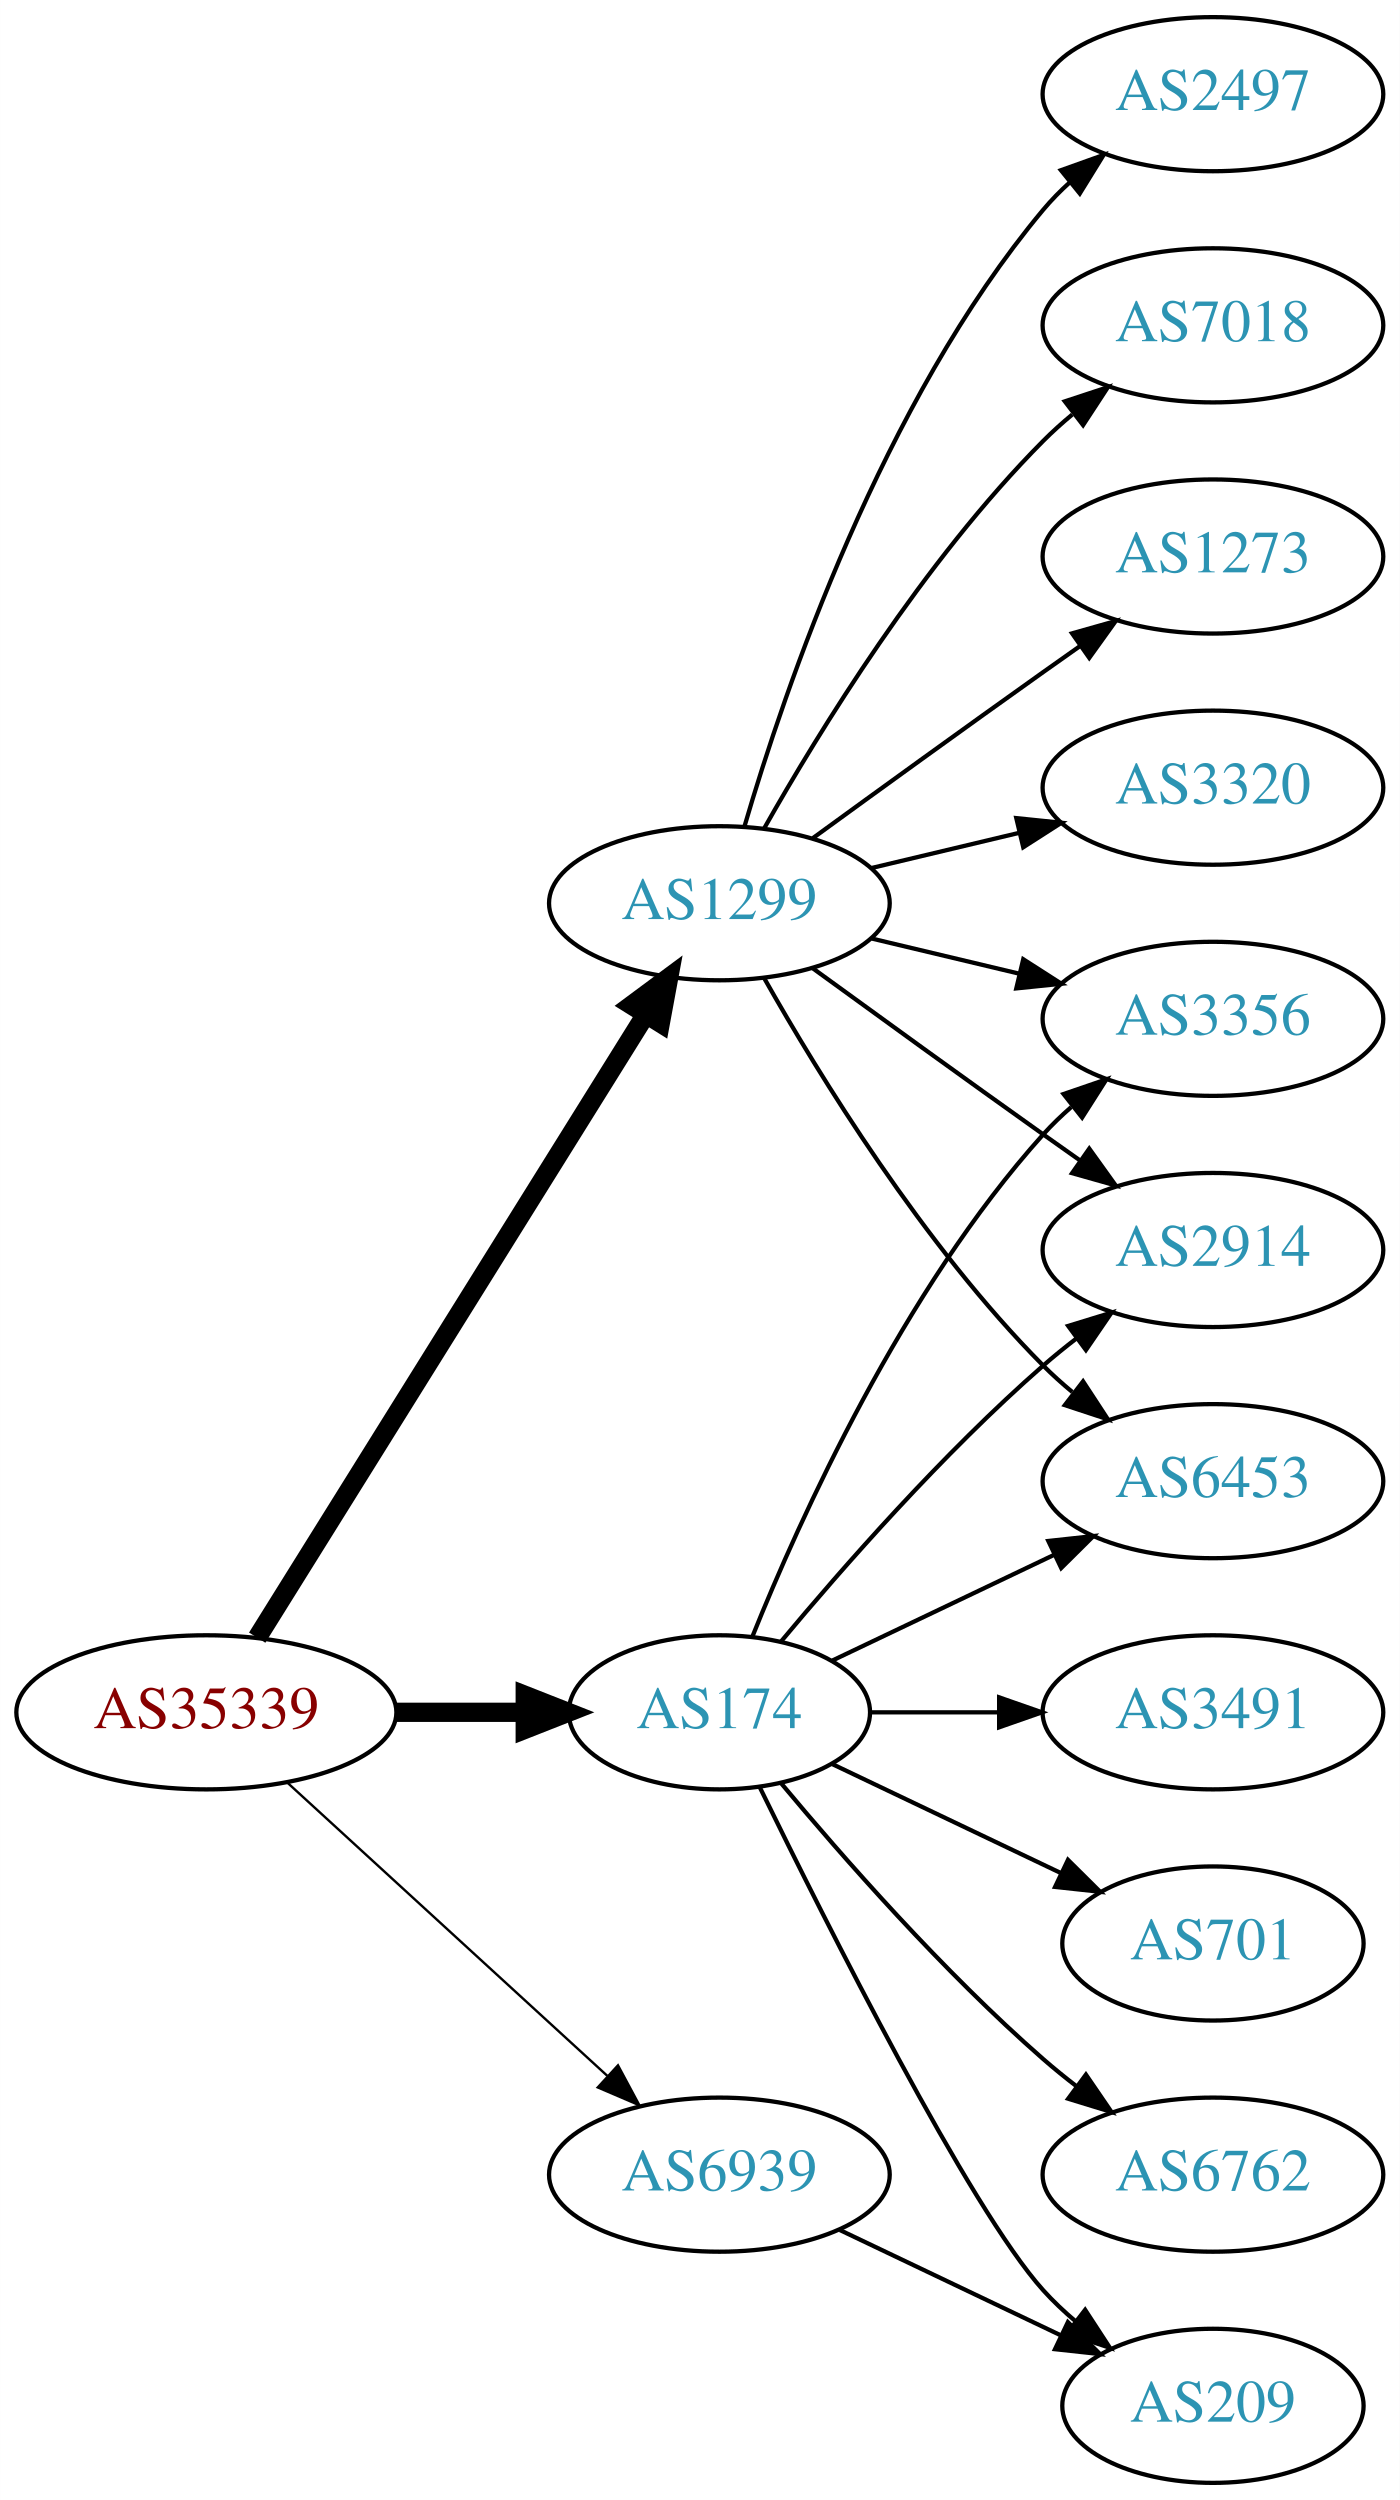
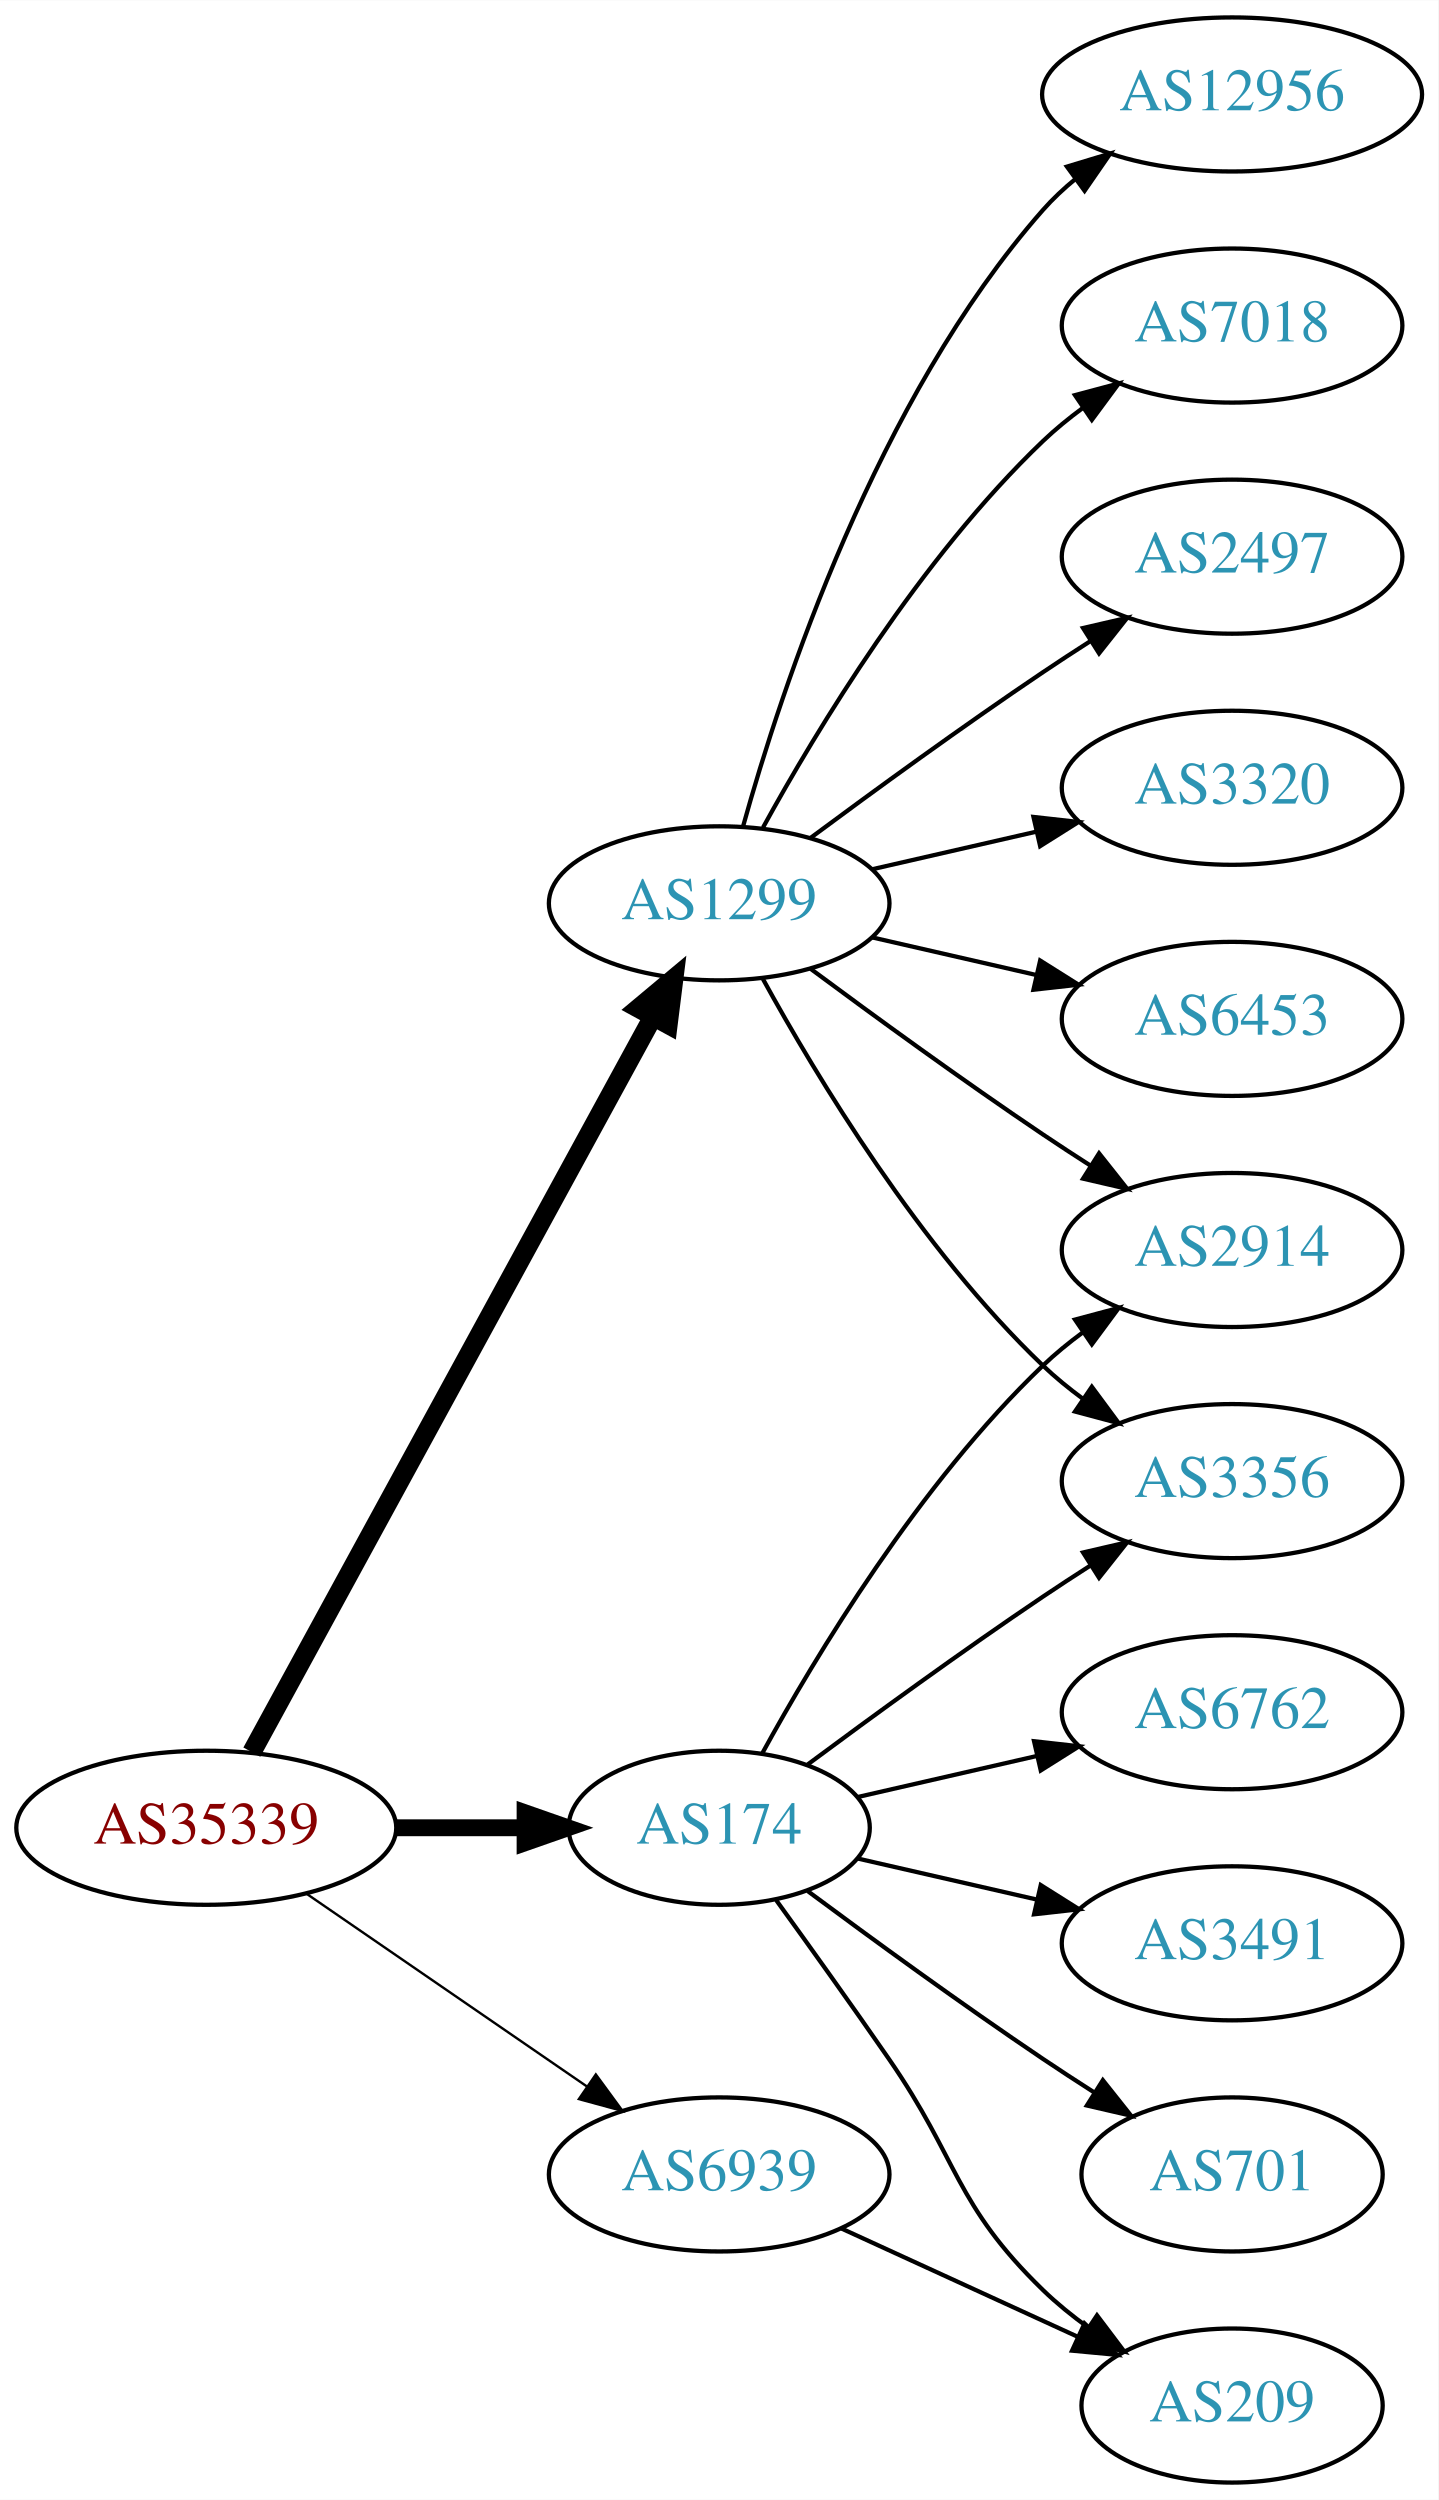
- <svg xmlns="http://www.w3.org/2000/svg" xmlns:xlink="http://www.w3.org/1999/xlink" width="327pt" height="584pt" viewBox="0.00 0.00 326.98 584.00">
+ <svg xmlns="http://www.w3.org/2000/svg" xmlns:xlink="http://www.w3.org/1999/xlink" width="336pt" height="584pt" viewBox="0.00 0.00 336.08 584.00">
  <g id="graph0" class="graph" transform="scale(1 1) rotate(0) translate(4 580)">
-     <polygon fill="white" stroke="none" points="-4,4 -4,-580 322.978,-580 322.978,4 -4,4" />
+     <polygon fill="white" stroke="none" points="-4,4 -4,-580 332.077,-580 332.077,4 -4,4" />
    <g id="node1" class="node">
      <g id="a_node1">
        <a xlink:href="/asn/35339" xlink:title="AS35339 ~ AtNOC Clemens Zauner e.U. [AT]">
-           <ellipse fill="#ffffff" stroke="black" cx="44.196" cy="-180" rx="44.393" ry="18" />
-           <text text-anchor="middle" x="44.196" y="-176.3" font-family="Times,serif" font-size="14.00" fill="#880000">AS35339</text>
+           <ellipse fill="#ffffff" stroke="black" cx="44.196" cy="-153" rx="44.393" ry="18" />
+           <text text-anchor="middle" x="44.196" y="-149.3" font-family="Times,serif" font-size="14.00" fill="#880000">AS35339</text>
        </a>
      </g>
    </g>
    <g id="node2" class="node">
      <g id="a_node2">
        <a xlink:href="/asn/174" xlink:title="AS174 ~ Cogent Communications [US]">
-           <ellipse fill="#ffffff" stroke="black" cx="164.039" cy="-180" rx="35.194" ry="18" />
-           <text text-anchor="middle" x="164.039" y="-176.3" font-family="Times,serif" font-size="14.00" fill="#2c94b3">AS174</text>
+           <ellipse fill="#ffffff" stroke="black" cx="164.039" cy="-153" rx="35.194" ry="18" />
+           <text text-anchor="middle" x="164.039" y="-149.3" font-family="Times,serif" font-size="14.00" fill="#2c94b3">AS174</text>
        </a>
      </g>
    </g>
    <g id="edge1" class="edge">
-       <path fill="none" stroke="black" stroke-width="4.5" d="M88.407,-180C98.255,-180 108.735,-180 118.632,-180" />
-       <polygon fill="black" stroke="black" stroke-width="4.5" points="118.684,-183.938 128.684,-180 118.684,-176.063 118.684,-183.938" />
+       <path fill="none" stroke="black" stroke-width="3.938" d="M88.407,-153C98.255,-153 108.735,-153 118.632,-153" />
+       <polygon fill="black" stroke="black" stroke-width="3.938" points="118.684,-156.5 128.684,-153 118.684,-149.5 118.684,-156.5" />
    </g>
    <g id="node3" class="node">
      <g id="a_node3">
        <a xlink:href="/asn/1299" xlink:title="AS1299 ~ Telia Carrier [EU]">
          <ellipse fill="#ffffff" stroke="black" cx="164.039" cy="-369" rx="39.794" ry="18" />
          <text text-anchor="middle" x="164.039" y="-365.3" font-family="Times,serif" font-size="14.00" fill="#2c94b3">AS1299</text>
        </a>
      </g>
    </g>
    <g id="edge2" class="edge">
-       <path fill="none" stroke="black" stroke-width="4.5" d="M56.071,-197.442C76.855,-230.775 122.315,-303.686 146.744,-342.866" />
-       <polygon fill="black" stroke="black" stroke-width="4.5" points="143.558,-345.198 152.19,-351.6 150.24,-341.031 143.558,-345.198" />
+       <path fill="none" stroke="black" stroke-width="4.5" d="M54.84,-170.676C75.521,-208.584 124.234,-297.873 148.613,-342.559" />
+       <polygon fill="black" stroke="black" stroke-width="4.5" points="145.181,-344.49 153.427,-351.383 152.094,-340.718 145.181,-344.49" />
    </g>
    <g id="node4" class="node">
      <g id="a_node4">
        <a xlink:href="/asn/6939" xlink:title="AS6939 ~ Hurricane Electric LLC [US]">
          <ellipse fill="#ffffff" stroke="black" cx="164.039" cy="-72" rx="39.794" ry="18" />
          <text text-anchor="middle" x="164.039" y="-68.3" font-family="Times,serif" font-size="14.00" fill="#2c94b3">AS6939</text>
        </a>
      </g>
    </g>
    <g id="edge3" class="edge">
-       <path fill="none" stroke="black" stroke-width="0.562" d="M63.094,-163.597C83.022,-145.333 115.38,-115.678 137.857,-95.079" />
-       <polygon fill="black" stroke="black" stroke-width="0.562" points="140.351,-97.54 145.359,-88.203 135.622,-92.38 140.351,-97.54" />
+       <path fill="none" stroke="black" stroke-width="0.562" d="M67.639,-137.574C86.22,-124.802 112.781,-106.545 133.161,-92.537" />
+       <polygon fill="black" stroke="black" stroke-width="0.562" points="135.216,-95.371 141.475,-86.822 131.251,-89.602 135.216,-95.371" />
    </g>
    <g id="node5" class="node">
      <g id="a_node5">
-         <a xlink:href="/asn/3356" xlink:title="AS3356 ~ Level 3 Parent, LLC [US]">
-           <ellipse fill="#ffffff" stroke="black" cx="279.332" cy="-342" rx="39.794" ry="18" />
-           <text text-anchor="middle" x="279.332" y="-338.3" font-family="Times,serif" font-size="14.00" fill="#2c94b3">AS3356</text>
+         <a xlink:href="/asn/6762" xlink:title="AS6762 ~ TELECOM ITALIA SPARKLE S.p.A. [IT]">
+           <ellipse fill="#ffffff" stroke="black" cx="283.881" cy="-180" rx="39.794" ry="18" />
+           <text text-anchor="middle" x="283.881" y="-176.3" font-family="Times,serif" font-size="14.00" fill="#2c94b3">AS6762</text>
        </a>
      </g>
    </g>
    <g id="edge4" class="edge">
-       <path fill="none" stroke="black" d="M171.786,-197.787C182.837,-225.243 206.891,-278.578 239.685,-315 241.688,-317.224 243.906,-319.363 246.239,-321.397" />
-       <polygon fill="black" stroke="black" points="244.437,-324.433 254.458,-327.873 248.769,-318.935 244.437,-324.433" />
+       <path fill="none" stroke="black" d="M196.309,-160.165C209.148,-163.106 224.253,-166.567 238.22,-169.767" />
+       <polygon fill="black" stroke="black" points="237.612,-173.219 248.141,-172.04 239.175,-166.395 237.612,-173.219" />
    </g>
    <g id="node6" class="node">
      <g id="a_node6">
-         <a xlink:href="/asn/3491" xlink:title="AS3491 ~ PCCW Global, Inc. [US]">
-           <ellipse fill="#ffffff" stroke="black" cx="279.332" cy="-180" rx="39.794" ry="18" />
-           <text text-anchor="middle" x="279.332" y="-176.3" font-family="Times,serif" font-size="14.00" fill="#2c94b3">AS3491</text>
+         <a xlink:href="/asn/3356" xlink:title="AS3356 ~ Level 3 Parent, LLC [US]">
+           <ellipse fill="#ffffff" stroke="black" cx="283.881" cy="-234" rx="39.794" ry="18" />
+           <text text-anchor="middle" x="283.881" y="-230.3" font-family="Times,serif" font-size="14.00" fill="#2c94b3">AS3356</text>
        </a>
      </g>
    </g>
    <g id="edge5" class="edge">
-       <path fill="none" stroke="black" d="M199.338,-180C208.715,-180 219.065,-180 229.1,-180" />
-       <polygon fill="black" stroke="black" points="229.388,-183.5 239.388,-180 229.388,-176.5 229.388,-183.5" />
+       <path fill="none" stroke="black" d="M184.74,-167.81C199.642,-178.875 220.71,-194.228 239.685,-207 243.234,-209.389 246.984,-211.839 250.733,-214.242" />
+       <polygon fill="black" stroke="black" points="249.059,-217.325 259.381,-219.712 252.801,-211.409 249.059,-217.325" />
    </g>
    <g id="node7" class="node">
      <g id="a_node7">
        <a xlink:href="/asn/209" xlink:title="AS209 ~ CenturyLink Communications, LLC [US]">
-           <ellipse fill="#ffffff" stroke="black" cx="279.332" cy="-18" rx="35.194" ry="18" />
-           <text text-anchor="middle" x="279.332" y="-14.3" font-family="Times,serif" font-size="14.00" fill="#2c94b3">AS209</text>
+           <ellipse fill="#ffffff" stroke="black" cx="283.881" cy="-18" rx="35.194" ry="18" />
+           <text text-anchor="middle" x="283.881" y="-14.3" font-family="Times,serif" font-size="14.00" fill="#2c94b3">AS209</text>
        </a>
      </g>
    </g>
    <g id="edge6" class="edge">
-       <path fill="none" stroke="black" d="M173.476,-162.489C189.095,-130.491 222.481,-64.107 239.685,-45 242.001,-42.428 244.606,-39.969 247.341,-37.657" />
-       <polygon fill="black" stroke="black" points="249.479,-40.428 255.264,-31.552 245.207,-34.883 249.479,-40.428" />
+       <path fill="none" stroke="black" d="M177.368,-136.078C185.03,-125.486 195.035,-111.52 203.685,-99 220.081,-75.269 218.992,-65.094 239.685,-45 242.913,-41.866 246.564,-38.911 250.342,-36.188" />
+       <polygon fill="black" stroke="black" points="252.321,-39.075 258.702,-30.617 248.44,-33.25 252.321,-39.075" />
    </g>
    <g id="node8" class="node">
      <g id="a_node8">
-         <a xlink:href="/asn/701" xlink:title="AS701 ~ UUNET [US]">
-           <ellipse fill="#ffffff" stroke="black" cx="279.332" cy="-126" rx="35.194" ry="18" />
-           <text text-anchor="middle" x="279.332" y="-122.3" font-family="Times,serif" font-size="14.00" fill="#2c94b3">AS701</text>
+         <a xlink:href="/asn/2914" xlink:title="AS2914 ~ NTT America, Inc. [US]">
+           <ellipse fill="#ffffff" stroke="black" cx="283.881" cy="-288" rx="39.794" ry="18" />
+           <text text-anchor="middle" x="283.881" y="-284.3" font-family="Times,serif" font-size="14.00" fill="#2c94b3">AS2914</text>
        </a>
      </g>
    </g>
    <g id="edge7" class="edge">
-       <path fill="none" stroke="black" d="M190.464,-167.881C206.207,-160.378 226.629,-150.644 243.822,-142.449" />
-       <polygon fill="black" stroke="black" points="245.47,-145.54 252.991,-138.078 242.458,-139.221 245.47,-145.54" />
+       <path fill="none" stroke="black" d="M174.065,-170.321C186.548,-193.1 210.837,-233.453 239.685,-261 242.553,-263.739 245.742,-266.347 249.051,-268.785" />
+       <polygon fill="black" stroke="black" points="247.175,-271.742 257.411,-274.477 251.114,-265.956 247.175,-271.742" />
    </g>
    <g id="node9" class="node">
      <g id="a_node9">
-         <a xlink:href="/asn/6762" xlink:title="AS6762 ~ TELECOM ITALIA SPARKLE S.p.A. [IT]">
-           <ellipse fill="#ffffff" stroke="black" cx="279.332" cy="-72" rx="39.794" ry="18" />
-           <text text-anchor="middle" x="279.332" y="-68.3" font-family="Times,serif" font-size="14.00" fill="#2c94b3">AS6762</text>
+         <a xlink:href="/asn/3491" xlink:title="AS3491 ~ PCCW Global, Inc. [US]">
+           <ellipse fill="#ffffff" stroke="black" cx="283.881" cy="-126" rx="39.794" ry="18" />
+           <text text-anchor="middle" x="283.881" y="-122.3" font-family="Times,serif" font-size="14.00" fill="#2c94b3">AS3491</text>
        </a>
      </g>
    </g>
    <g id="edge8" class="edge">
-       <path fill="none" stroke="black" d="M178.404,-163.501C192.659,-146.404 216.354,-119.381 239.685,-99 242.151,-96.846 244.789,-94.706 247.487,-92.628" />
-       <polygon fill="black" stroke="black" points="249.66,-95.375 255.641,-86.63 245.512,-89.736 249.66,-95.375" />
+       <path fill="none" stroke="black" d="M196.309,-145.835C209.148,-142.894 224.253,-139.433 238.22,-136.233" />
+       <polygon fill="black" stroke="black" points="239.175,-139.605 248.141,-133.96 237.612,-132.781 239.175,-139.605" />
    </g>
    <g id="node10" class="node">
      <g id="a_node10">
-         <a xlink:href="/asn/2914" xlink:title="AS2914 ~ NTT America, Inc. [US]">
-           <ellipse fill="#ffffff" stroke="black" cx="279.332" cy="-288" rx="39.794" ry="18" />
-           <text text-anchor="middle" x="279.332" y="-284.3" font-family="Times,serif" font-size="14.00" fill="#2c94b3">AS2914</text>
+         <a xlink:href="/asn/701" xlink:title="AS701 ~ UUNET [US]">
+           <ellipse fill="#ffffff" stroke="black" cx="283.881" cy="-72" rx="35.194" ry="18" />
+           <text text-anchor="middle" x="283.881" y="-68.3" font-family="Times,serif" font-size="14.00" fill="#2c94b3">AS701</text>
        </a>
      </g>
    </g>
    <g id="edge9" class="edge">
-       <path fill="none" stroke="black" d="M178.404,-196.499C192.659,-213.596 216.354,-240.619 239.685,-261 242.151,-263.154 244.789,-265.294 247.487,-267.372" />
-       <polygon fill="black" stroke="black" points="245.512,-270.264 255.641,-273.37 249.66,-264.625 245.512,-270.264" />
+       <path fill="none" stroke="black" d="M184.74,-138.19C199.642,-127.125 220.71,-111.772 239.685,-99 243.502,-96.43 247.552,-93.79 251.583,-91.214" />
+       <polygon fill="black" stroke="black" points="253.687,-94.025 260.277,-85.729 249.952,-88.105 253.687,-94.025" />
+     </g>
+     <g id="edge16" class="edge">
+       <path fill="none" stroke="black" d="M174.28,-351.287C186.825,-328.439 211.002,-288.389 239.685,-261 242.553,-258.261 245.742,-255.653 249.051,-253.215" />
+       <polygon fill="black" stroke="black" points="251.114,-256.044 257.411,-247.523 247.175,-250.258 251.114,-256.044" />
+     </g>
+     <g id="edge15" class="edge">
+       <path fill="none" stroke="black" d="M185.369,-353.723C200.231,-342.696 220.976,-327.593 239.685,-315 243.234,-312.611 246.984,-310.161 250.733,-307.758" />
+       <polygon fill="black" stroke="black" points="252.801,-310.591 259.381,-302.288 249.059,-304.675 252.801,-310.591" />
    </g>
    <g id="node11" class="node">
      <g id="a_node11">
-         <a xlink:href="/asn/6453" xlink:title="AS6453 ~ TATA COMMUNICATIONS (AMERICA) INC [US]">
-           <ellipse fill="#ffffff" stroke="black" cx="279.332" cy="-234" rx="39.794" ry="18" />
-           <text text-anchor="middle" x="279.332" y="-230.3" font-family="Times,serif" font-size="14.00" fill="#2c94b3">AS6453</text>
+         <a xlink:href="/asn/3320" xlink:title="AS3320 ~ DTAG [DE]">
+           <ellipse fill="#ffffff" stroke="black" cx="283.881" cy="-396" rx="39.794" ry="18" />
+           <text text-anchor="middle" x="283.881" y="-392.3" font-family="Times,serif" font-size="14.00" fill="#2c94b3">AS3320</text>
        </a>
      </g>
    </g>
    <g id="edge10" class="edge">
-       <path fill="none" stroke="black" d="M190.464,-192.119C205.766,-199.413 225.49,-208.814 242.372,-216.86" />
-       <polygon fill="black" stroke="black" points="240.879,-220.026 251.412,-221.169 243.891,-213.707 240.879,-220.026" />
-     </g>
-     <g id="edge17" class="edge">
-       <path fill="none" stroke="black" d="M199.646,-360.752C210.517,-358.162 222.671,-355.265 234.114,-352.538" />
-       <polygon fill="black" stroke="black" points="235.02,-355.92 243.936,-350.197 233.397,-349.111 235.02,-355.92" />
-     </g>
-     <g id="edge12" class="edge">
-       <path fill="none" stroke="black" d="M185.887,-353.778C200.821,-342.909 221.435,-327.975 239.685,-315 242.506,-312.995 245.449,-310.915 248.397,-308.841" />
-       <polygon fill="black" stroke="black" points="250.443,-311.681 256.621,-303.074 246.424,-305.95 250.443,-311.681" />
-     </g>
-     <g id="edge14" class="edge">
-       <path fill="none" stroke="black" d="M174.498,-351.51C187.28,-328.904 211.712,-289.114 239.685,-261 241.796,-258.879 244.092,-256.812 246.477,-254.829" />
-       <polygon fill="black" stroke="black" points="248.993,-257.31 254.793,-248.444 244.73,-251.758 248.993,-257.31" />
+       <path fill="none" stroke="black" d="M199.758,-376.955C211.758,-379.704 225.379,-382.825 238.071,-385.733" />
+       <polygon fill="black" stroke="black" points="237.474,-389.187 248.003,-388.009 239.037,-382.364 237.474,-389.187" />
    </g>
    <g id="node12" class="node">
      <g id="a_node12">
-         <a xlink:href="/asn/7018" xlink:title="AS7018 ~ AT&amp;T Services, Inc. [US]">
-           <ellipse fill="#ffffff" stroke="black" cx="279.332" cy="-504" rx="39.794" ry="18" />
-           <text text-anchor="middle" x="279.332" y="-500.3" font-family="Times,serif" font-size="14.00" fill="#2c94b3">AS7018</text>
+         <a xlink:href="/asn/6453" xlink:title="AS6453 ~ TATA COMMUNICATIONS (AMERICA) INC [US]">
+           <ellipse fill="#ffffff" stroke="black" cx="283.881" cy="-342" rx="39.794" ry="18" />
+           <text text-anchor="middle" x="283.881" y="-338.3" font-family="Times,serif" font-size="14.00" fill="#2c94b3">AS6453</text>
        </a>
      </g>
    </g>
    <g id="edge11" class="edge">
-       <path fill="none" stroke="black" d="M174.498,-386.49C187.28,-409.096 211.712,-448.886 239.685,-477 241.796,-479.121 244.092,-481.188 246.477,-483.171" />
-       <polygon fill="black" stroke="black" points="244.73,-486.242 254.793,-489.556 248.993,-480.69 244.73,-486.242" />
+       <path fill="none" stroke="black" d="M199.758,-361.045C211.758,-358.296 225.379,-355.175 238.071,-352.267" />
+       <polygon fill="black" stroke="black" points="239.037,-355.636 248.003,-349.991 237.474,-348.813 239.037,-355.636" />
    </g>
    <g id="node13" class="node">
      <g id="a_node13">
-         <a xlink:href="/asn/1273" xlink:title="AS1273 ~ Vodafone Group PLC [EU]">
-           <ellipse fill="#ffffff" stroke="black" cx="279.332" cy="-450" rx="39.794" ry="18" />
-           <text text-anchor="middle" x="279.332" y="-446.3" font-family="Times,serif" font-size="14.00" fill="#2c94b3">AS1273</text>
+         <a xlink:href="/asn/12956" xlink:title="AS12956 ~ TELXIUS [ES]">
+           <ellipse fill="#ffffff" stroke="black" cx="283.881" cy="-558" rx="44.393" ry="18" />
+           <text text-anchor="middle" x="283.881" y="-554.3" font-family="Times,serif" font-size="14.00" fill="#2c94b3">AS12956</text>
+         </a>
+       </g>
+     </g>
+     <g id="edge12" class="edge">
+       <path fill="none" stroke="black" d="M169.612,-386.946C178.517,-418.995 200.801,-486.842 239.685,-531 241.975,-533.601 244.577,-536.038 247.34,-538.301" />
+       <polygon fill="black" stroke="black" points="245.293,-541.14 255.434,-544.208 249.419,-535.485 245.293,-541.14" />
+     </g>
+     <g id="node14" class="node">
+       <g id="a_node14">
+         <a xlink:href="/asn/7018" xlink:title="AS7018 ~ AT&amp;T Services, Inc. [US]">
+           <ellipse fill="#ffffff" stroke="black" cx="283.881" cy="-504" rx="39.794" ry="18" />
+           <text text-anchor="middle" x="283.881" y="-500.3" font-family="Times,serif" font-size="14.00" fill="#2c94b3">AS7018</text>
        </a>
      </g>
    </g>
    <g id="edge13" class="edge">
-       <path fill="none" stroke="black" d="M185.887,-384.222C200.821,-395.091 221.435,-410.025 239.685,-423 242.506,-425.005 245.449,-427.085 248.397,-429.159" />
-       <polygon fill="black" stroke="black" points="246.424,-432.05 256.621,-434.926 250.443,-426.319 246.424,-432.05" />
-     </g>
-     <g id="node14" class="node">
-       <g id="a_node14">
-         <a xlink:href="/asn/3320" xlink:title="AS3320 ~ DTAG [DE]">
-           <ellipse fill="#ffffff" stroke="black" cx="279.332" cy="-396" rx="39.794" ry="18" />
-           <text text-anchor="middle" x="279.332" y="-392.3" font-family="Times,serif" font-size="14.00" fill="#2c94b3">AS3320</text>
-         </a>
-       </g>
-     </g>
-     <g id="edge15" class="edge">
-       <path fill="none" stroke="black" d="M199.646,-377.248C210.517,-379.838 222.671,-382.735 234.114,-385.462" />
-       <polygon fill="black" stroke="black" points="233.397,-388.889 243.936,-387.803 235.02,-382.08 233.397,-388.889" />
+       <path fill="none" stroke="black" d="M174.28,-386.713C186.825,-409.561 211.002,-449.611 239.685,-477 242.553,-479.739 245.742,-482.347 249.051,-484.785" />
+       <polygon fill="black" stroke="black" points="247.175,-487.742 257.411,-490.477 251.114,-481.956 247.175,-487.742" />
    </g>
    <g id="node15" class="node">
      <g id="a_node15">
        <a xlink:href="/asn/2497" xlink:title="AS2497 ~ Internet Initiative Japan Inc. [JP]">
-           <ellipse fill="#ffffff" stroke="black" cx="279.332" cy="-558" rx="39.794" ry="18" />
-           <text text-anchor="middle" x="279.332" y="-554.3" font-family="Times,serif" font-size="14.00" fill="#2c94b3">AS2497</text>
+           <ellipse fill="#ffffff" stroke="black" cx="283.881" cy="-450" rx="39.794" ry="18" />
+           <text text-anchor="middle" x="283.881" y="-446.3" font-family="Times,serif" font-size="14.00" fill="#2c94b3">AS2497</text>
        </a>
      </g>
    </g>
-     <g id="edge16" class="edge">
-       <path fill="none" stroke="black" d="M169.913,-387.002C179.227,-418.844 202.043,-485.981 239.685,-531 241.555,-533.237 243.654,-535.374 245.88,-537.396" />
-       <polygon fill="black" stroke="black" points="243.823,-540.234 253.799,-543.804 248.227,-534.793 243.823,-540.234" />
+     <g id="edge14" class="edge">
+       <path fill="none" stroke="black" d="M185.369,-384.277C200.231,-395.304 220.976,-410.407 239.685,-423 243.234,-425.389 246.984,-427.839 250.733,-430.242" />
+       <polygon fill="black" stroke="black" points="249.059,-433.325 259.381,-435.712 252.801,-427.409 249.059,-433.325" />
    </g>
-     <g id="edge18" class="edge">
-       <path fill="none" stroke="black" d="M192.175,-59.066C207.607,-51.71 227.092,-42.423 243.628,-34.541" />
-       <polygon fill="black" stroke="black" points="245.448,-37.551 252.969,-30.089 242.436,-31.232 245.448,-37.551" />
+     <g id="edge17" class="edge">
+       <path fill="none" stroke="black" d="M192.667,-59.339C209.084,-51.817 230.065,-42.202 247.662,-34.139" />
+       <polygon fill="black" stroke="black" points="249.407,-37.189 257.04,-29.842 246.49,-30.826 249.407,-37.189" />
    </g>
  </g>
</svg>
